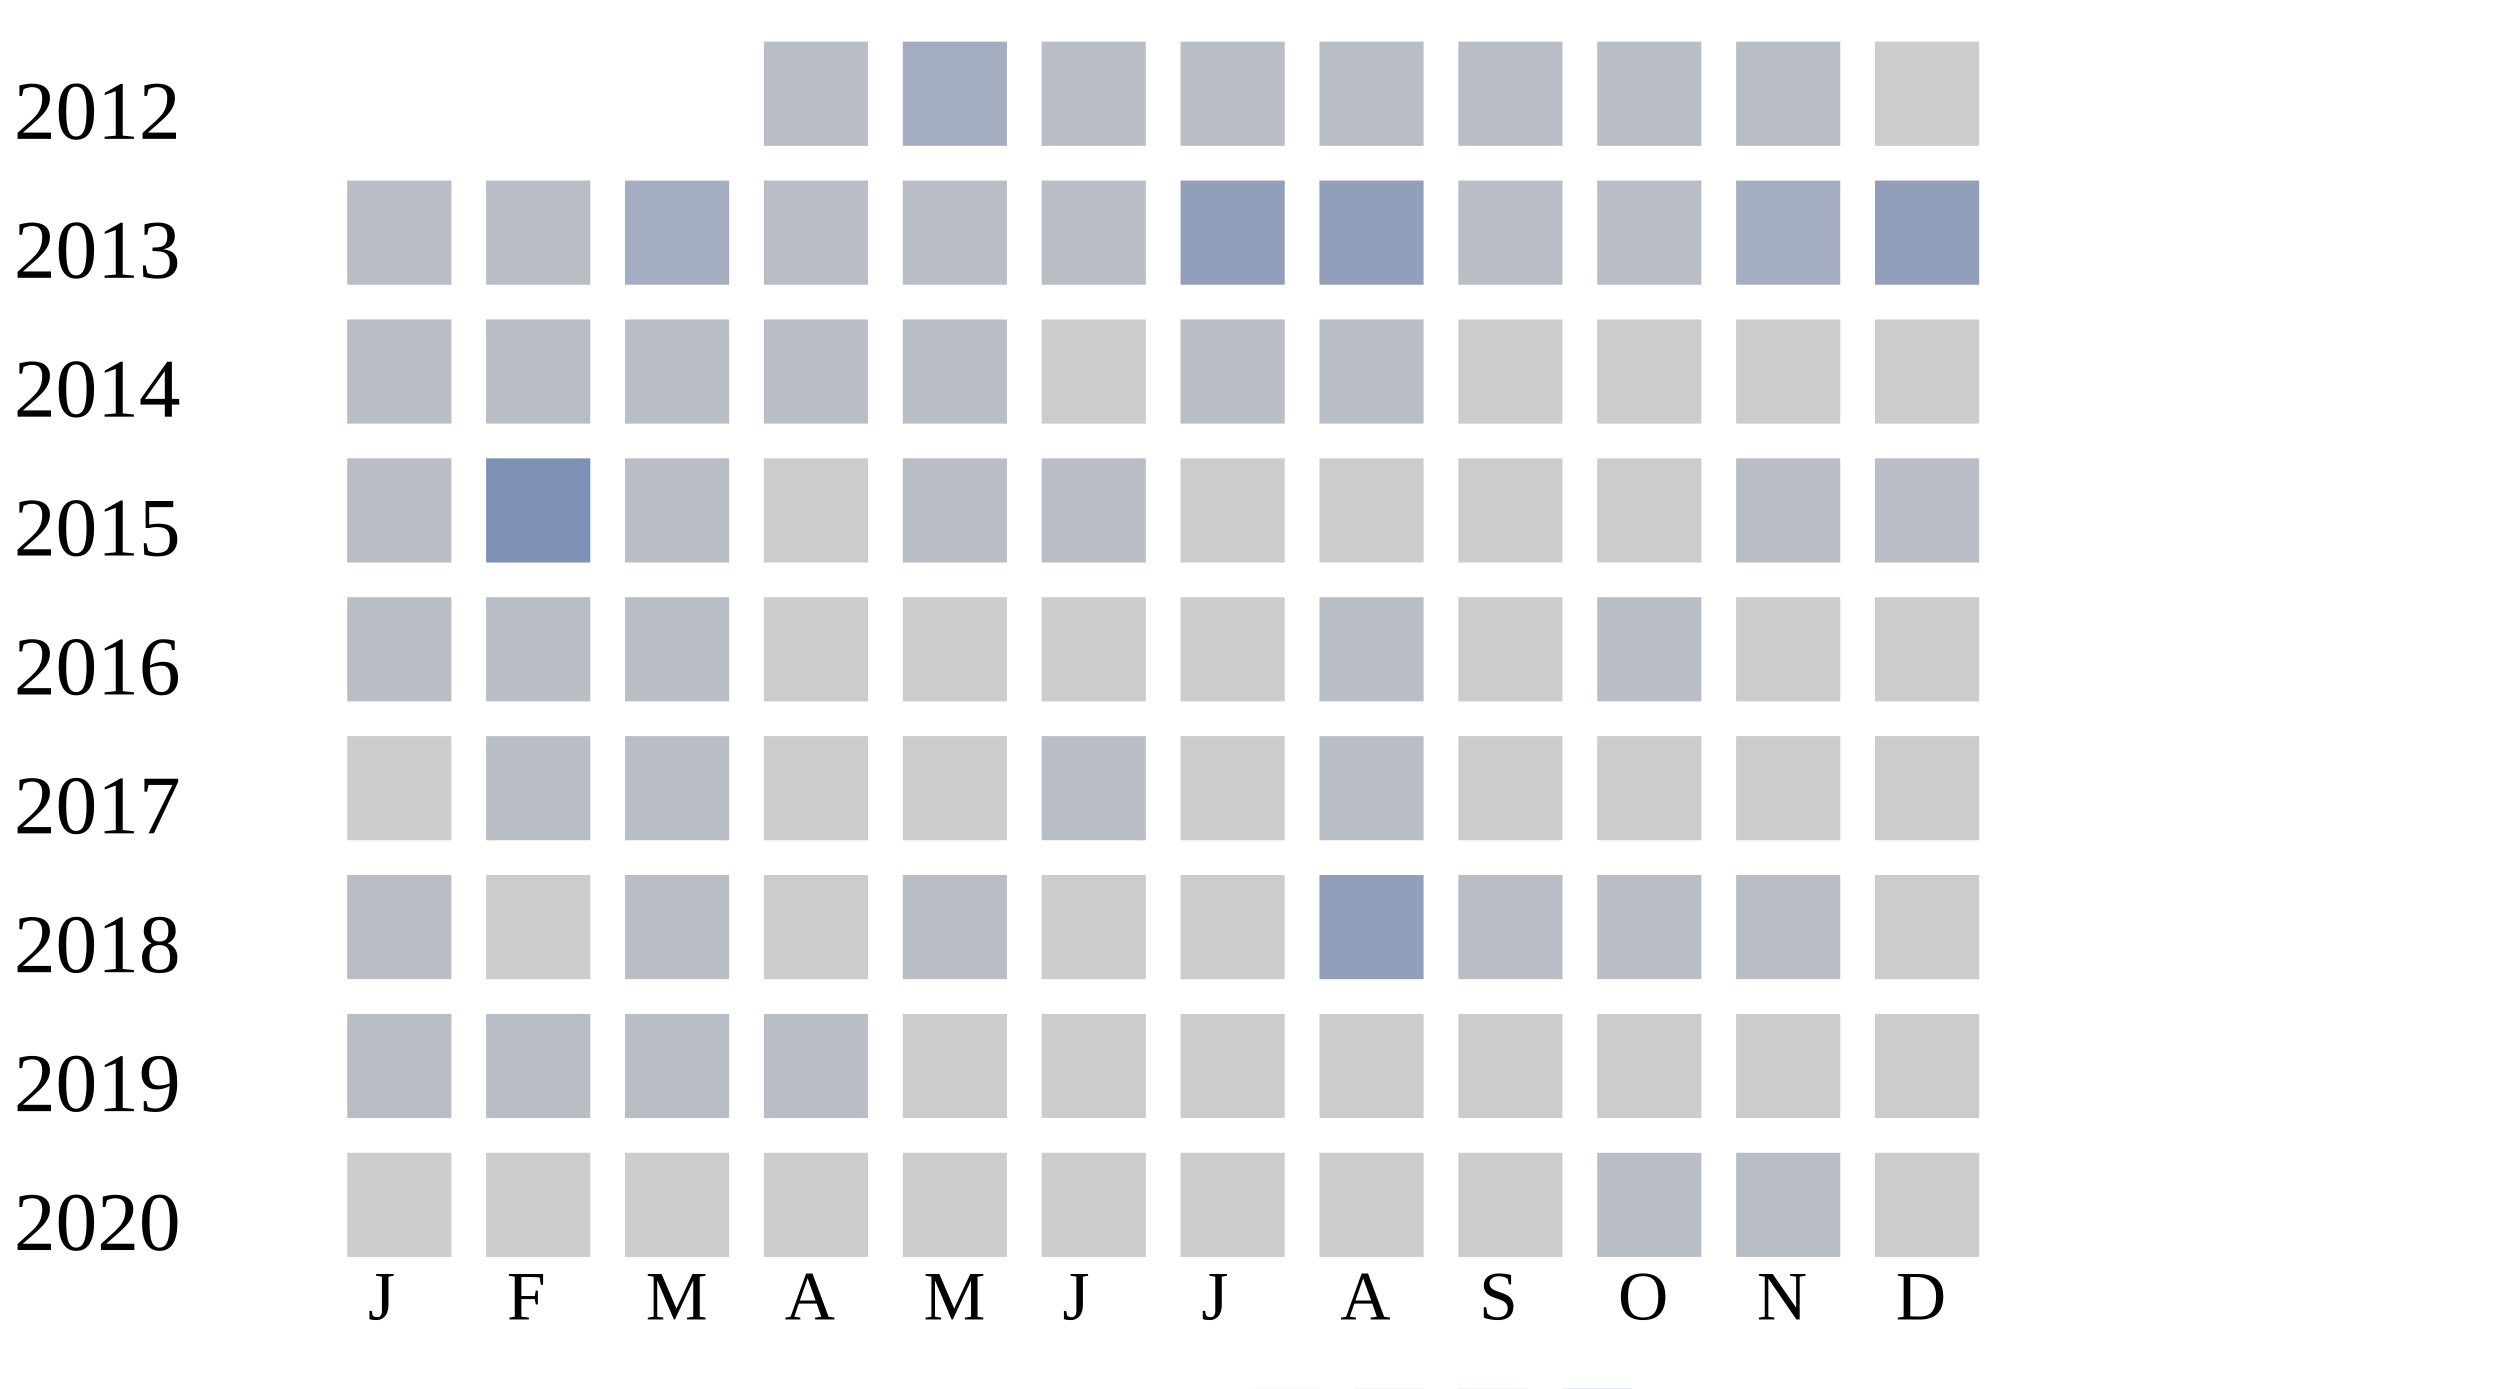
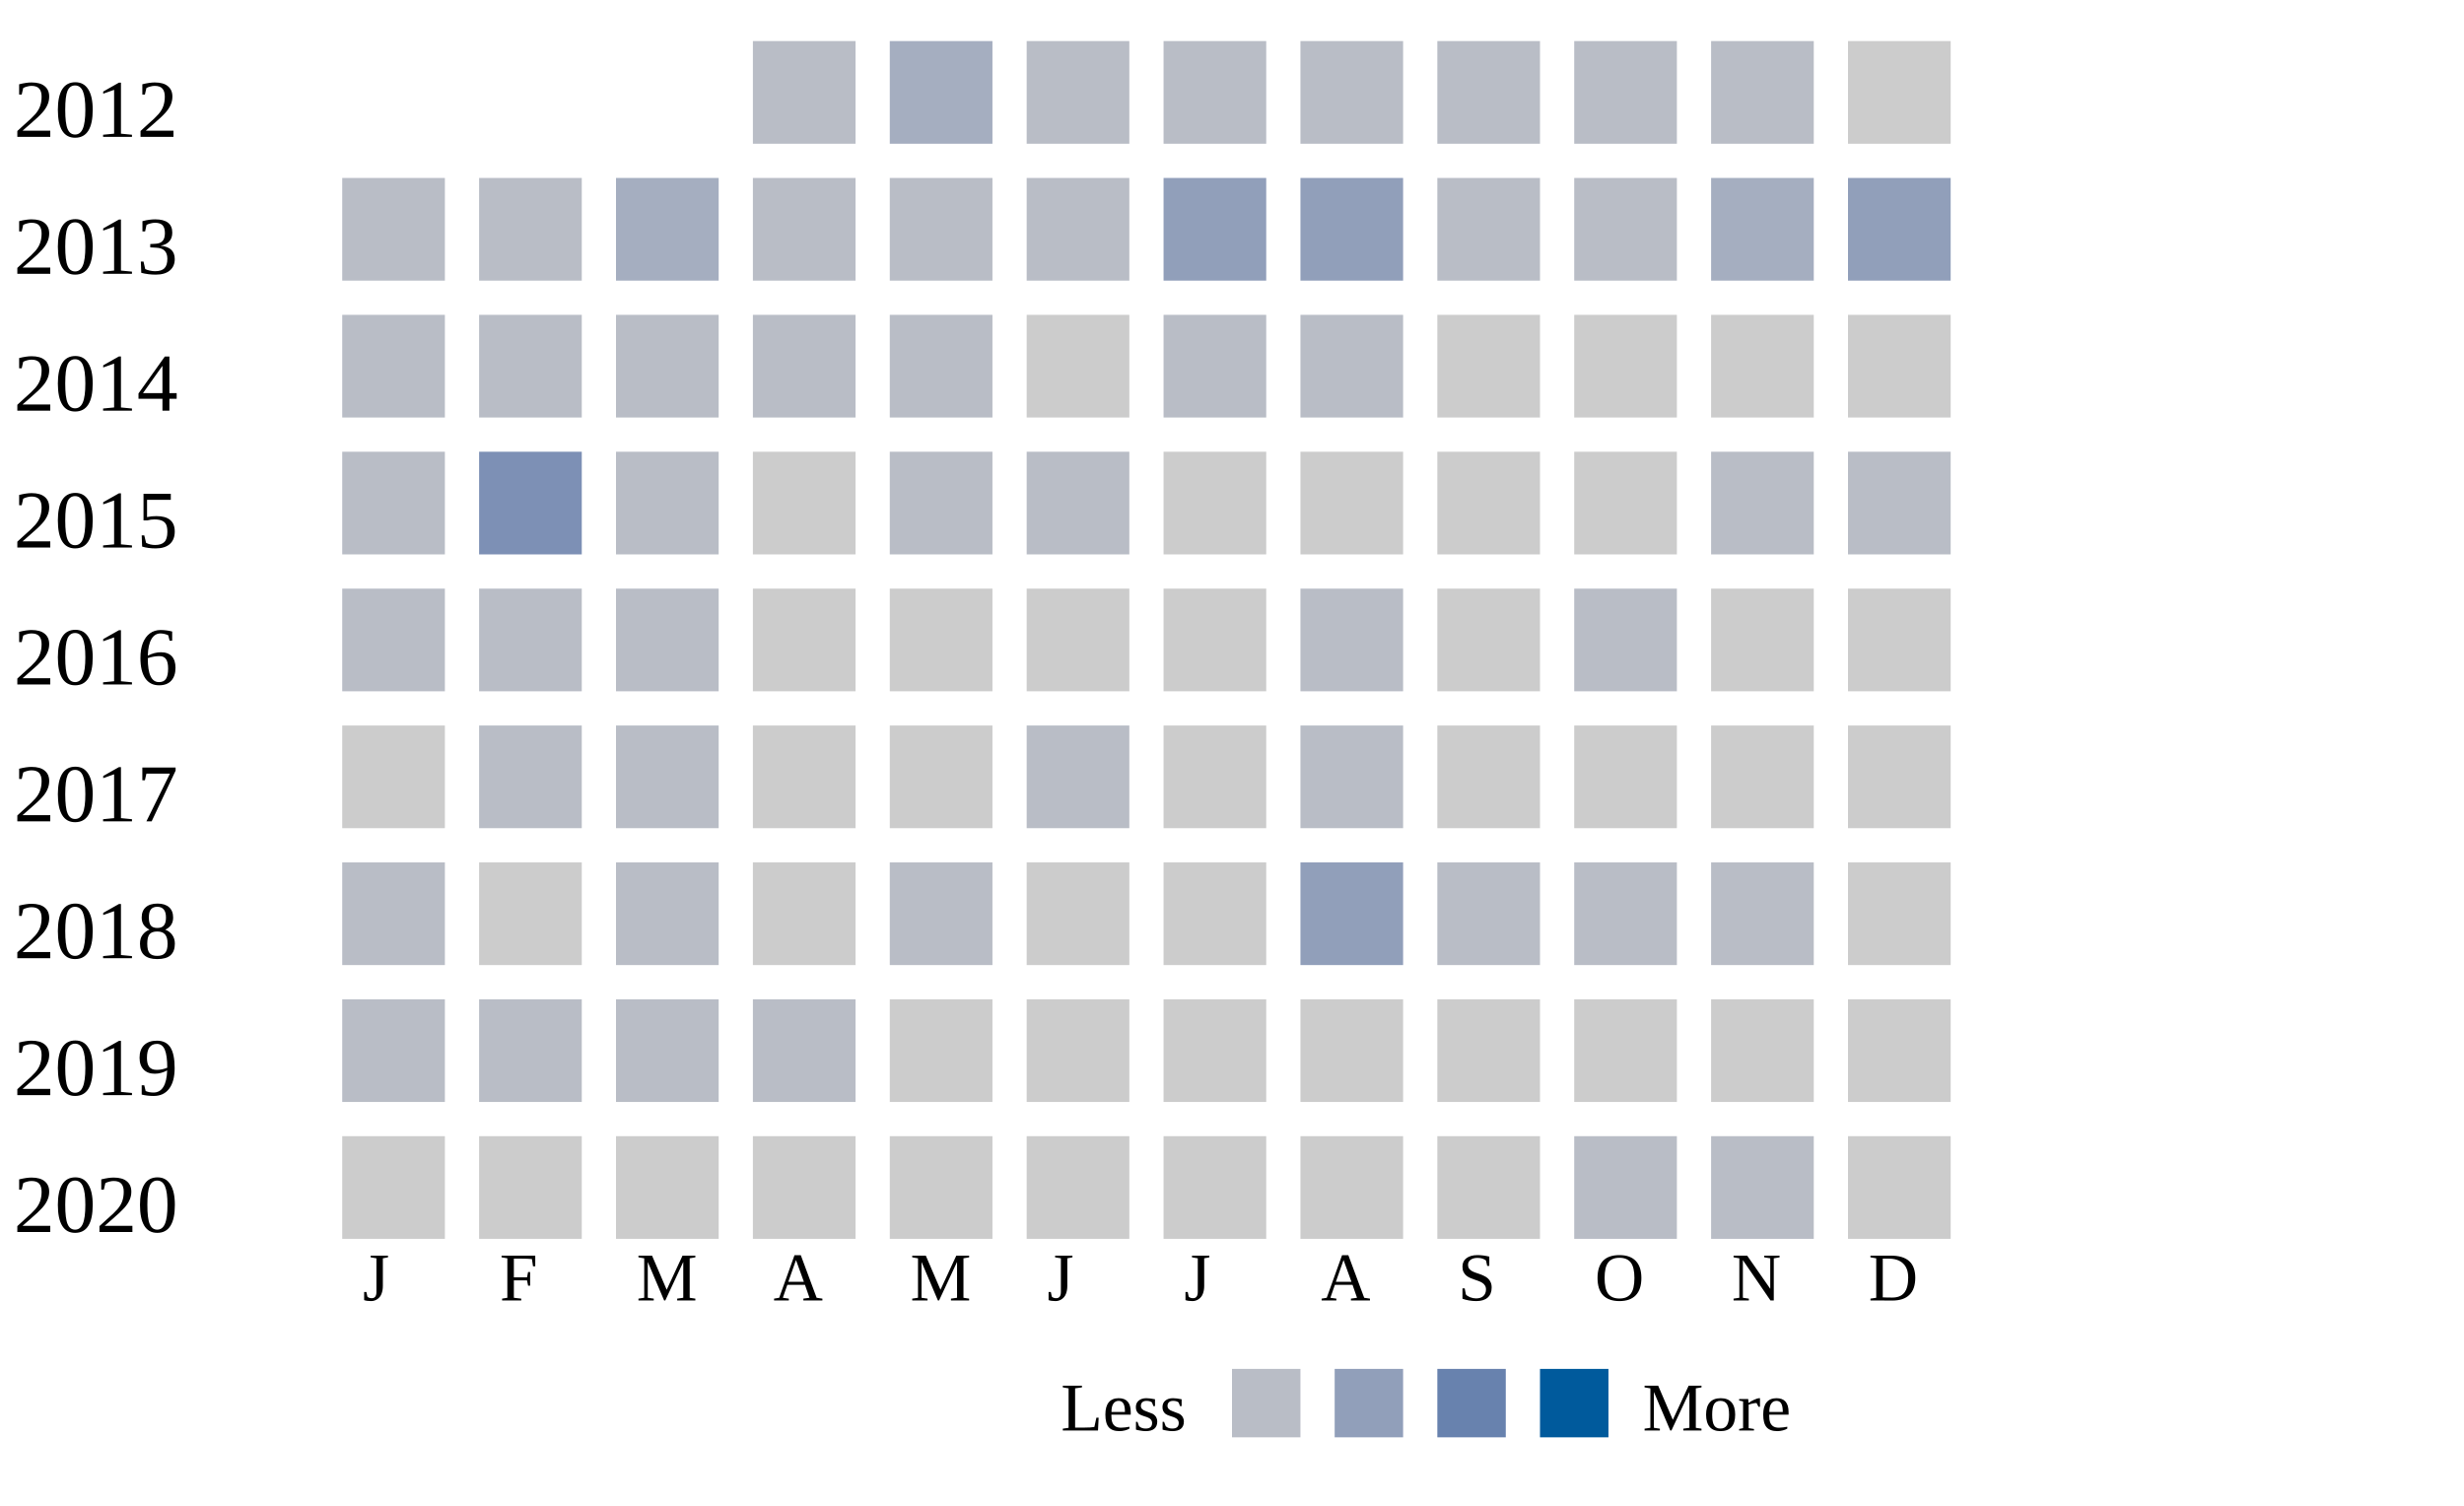
- <svg xmlns="http://www.w3.org/2000/svg" width="360" height="200">
+ <svg xmlns="http://www.w3.org/2000/svg" width="360" height="220">
  <g transform="translate(0 0)">
    <text x="2" y="20">2012</text>
    <rect x="110" y="6" width="15" height="15" fill="#b9bdc6" />
    <rect x="130" y="6" width="15" height="15" fill="#a5aec0" />
    <rect x="150" y="6" width="15" height="15" fill="#b9bdc6" />
    <rect x="170" y="6" width="15" height="15" fill="#b9bdc6" />
    <rect x="190" y="6" width="15" height="15" fill="#b9bdc6" />
    <rect x="210" y="6" width="15" height="15" fill="#b9bdc6" />
    <rect x="230" y="6" width="15" height="15" fill="#b9bdc6" />
    <rect x="250" y="6" width="15" height="15" fill="#b9bdc6" />
    <rect x="270" y="6" width="15" height="15" fill="#cccccc" />
  </g>
  <g transform="translate(0 20)">
    <text x="2" y="20">2013</text>
    <rect x="50" y="6" width="15" height="15" fill="#b9bdc6" />
    <rect x="70" y="6" width="15" height="15" fill="#b9bdc6" />
    <rect x="90" y="6" width="15" height="15" fill="#a5aec0" />
    <rect x="110" y="6" width="15" height="15" fill="#b9bdc6" />
    <rect x="130" y="6" width="15" height="15" fill="#b9bdc6" />
    <rect x="150" y="6" width="15" height="15" fill="#b9bdc6" />
    <rect x="170" y="6" width="15" height="15" fill="#919fba" />
    <rect x="190" y="6" width="15" height="15" fill="#919fba" />
    <rect x="210" y="6" width="15" height="15" fill="#b9bdc6" />
    <rect x="230" y="6" width="15" height="15" fill="#b9bdc6" />
    <rect x="250" y="6" width="15" height="15" fill="#a5aec0" />
    <rect x="270" y="6" width="15" height="15" fill="#919fba" />
  </g>
  <g transform="translate(0 40)">
    <text x="2" y="20">2014</text>
    <rect x="50" y="6" width="15" height="15" fill="#b9bdc6" />
    <rect x="70" y="6" width="15" height="15" fill="#b9bdc6" />
    <rect x="90" y="6" width="15" height="15" fill="#b9bdc6" />
    <rect x="110" y="6" width="15" height="15" fill="#b9bdc6" />
    <rect x="130" y="6" width="15" height="15" fill="#b9bdc6" />
    <rect x="150" y="6" width="15" height="15" fill="#cccccc" />
    <rect x="170" y="6" width="15" height="15" fill="#b9bdc6" />
    <rect x="190" y="6" width="15" height="15" fill="#b9bdc6" />
    <rect x="210" y="6" width="15" height="15" fill="#cccccc" />
    <rect x="230" y="6" width="15" height="15" fill="#cccccc" />
    <rect x="250" y="6" width="15" height="15" fill="#cccccc" />
    <rect x="270" y="6" width="15" height="15" fill="#cccccc" />
  </g>
  <g transform="translate(0 60)">
    <text x="2" y="20">2015</text>
    <rect x="50" y="6" width="15" height="15" fill="#b9bdc6" />
    <rect x="70" y="6" width="15" height="15" fill="#7d90b5" />
    <rect x="90" y="6" width="15" height="15" fill="#b9bdc6" />
    <rect x="110" y="6" width="15" height="15" fill="#cccccc" />
    <rect x="130" y="6" width="15" height="15" fill="#b9bdc6" />
    <rect x="150" y="6" width="15" height="15" fill="#b9bdc6" />
    <rect x="170" y="6" width="15" height="15" fill="#cccccc" />
    <rect x="190" y="6" width="15" height="15" fill="#cccccc" />
    <rect x="210" y="6" width="15" height="15" fill="#cccccc" />
    <rect x="230" y="6" width="15" height="15" fill="#cccccc" />
    <rect x="250" y="6" width="15" height="15" fill="#b9bdc6" />
    <rect x="270" y="6" width="15" height="15" fill="#b9bdc6" />
  </g>
  <g transform="translate(0 80)">
    <text x="2" y="20">2016</text>
    <rect x="50" y="6" width="15" height="15" fill="#b9bdc6" />
    <rect x="70" y="6" width="15" height="15" fill="#b9bdc6" />
    <rect x="90" y="6" width="15" height="15" fill="#b9bdc6" />
    <rect x="110" y="6" width="15" height="15" fill="#cccccc" />
    <rect x="130" y="6" width="15" height="15" fill="#cccccc" />
    <rect x="150" y="6" width="15" height="15" fill="#cccccc" />
    <rect x="170" y="6" width="15" height="15" fill="#cccccc" />
    <rect x="190" y="6" width="15" height="15" fill="#b9bdc6" />
    <rect x="210" y="6" width="15" height="15" fill="#cccccc" />
    <rect x="230" y="6" width="15" height="15" fill="#b9bdc6" />
    <rect x="250" y="6" width="15" height="15" fill="#cccccc" />
    <rect x="270" y="6" width="15" height="15" fill="#cccccc" />
  </g>
  <g transform="translate(0 100)">
    <text x="2" y="20">2017</text>
    <rect x="50" y="6" width="15" height="15" fill="#cccccc" />
    <rect x="70" y="6" width="15" height="15" fill="#b9bdc6" />
    <rect x="90" y="6" width="15" height="15" fill="#b9bdc6" />
    <rect x="110" y="6" width="15" height="15" fill="#cccccc" />
    <rect x="130" y="6" width="15" height="15" fill="#cccccc" />
    <rect x="150" y="6" width="15" height="15" fill="#b9bdc6" />
    <rect x="170" y="6" width="15" height="15" fill="#cccccc" />
    <rect x="190" y="6" width="15" height="15" fill="#b9bdc6" />
    <rect x="210" y="6" width="15" height="15" fill="#cccccc" />
    <rect x="230" y="6" width="15" height="15" fill="#cccccc" />
    <rect x="250" y="6" width="15" height="15" fill="#cccccc" />
    <rect x="270" y="6" width="15" height="15" fill="#cccccc" />
  </g>
  <g transform="translate(0 120)">
    <text x="2" y="20">2018</text>
    <rect x="50" y="6" width="15" height="15" fill="#b9bdc6" />
    <rect x="70" y="6" width="15" height="15" fill="#cccccc" />
    <rect x="90" y="6" width="15" height="15" fill="#b9bdc6" />
    <rect x="110" y="6" width="15" height="15" fill="#cccccc" />
    <rect x="130" y="6" width="15" height="15" fill="#b9bdc6" />
    <rect x="150" y="6" width="15" height="15" fill="#cccccc" />
    <rect x="170" y="6" width="15" height="15" fill="#cccccc" />
    <rect x="190" y="6" width="15" height="15" fill="#919fba" />
    <rect x="210" y="6" width="15" height="15" fill="#b9bdc6" />
    <rect x="230" y="6" width="15" height="15" fill="#b9bdc6" />
    <rect x="250" y="6" width="15" height="15" fill="#b9bdc6" />
    <rect x="270" y="6" width="15" height="15" fill="#cccccc" />
  </g>
  <g transform="translate(0 140)">
    <text x="2" y="20">2019</text>
    <rect x="50" y="6" width="15" height="15" fill="#b9bdc6" />
    <rect x="70" y="6" width="15" height="15" fill="#b9bdc6" />
    <rect x="90" y="6" width="15" height="15" fill="#b9bdc6" />
    <rect x="110" y="6" width="15" height="15" fill="#b9bdc6" />
    <rect x="130" y="6" width="15" height="15" fill="#cccccc" />
    <rect x="150" y="6" width="15" height="15" fill="#cccccc" />
    <rect x="170" y="6" width="15" height="15" fill="#cccccc" />
    <rect x="190" y="6" width="15" height="15" fill="#cccccc" />
    <rect x="210" y="6" width="15" height="15" fill="#cccccc" />
    <rect x="230" y="6" width="15" height="15" fill="#cccccc" />
    <rect x="250" y="6" width="15" height="15" fill="#cccccc" />
    <rect x="270" y="6" width="15" height="15" fill="#cccccc" />
  </g>
  <g transform="translate(0 160)">
    <text x="2" y="20">2020</text>
    <rect x="50" y="6" width="15" height="15" fill="#cccccc" />
    <rect x="70" y="6" width="15" height="15" fill="#cccccc" />
    <rect x="90" y="6" width="15" height="15" fill="#cccccc" />
    <rect x="110" y="6" width="15" height="15" fill="#cccccc" />
    <rect x="130" y="6" width="15" height="15" fill="#cccccc" />
    <rect x="150" y="6" width="15" height="15" fill="#cccccc" />
    <rect x="170" y="6" width="15" height="15" fill="#cccccc" />
    <rect x="190" y="6" width="15" height="15" fill="#cccccc" />
    <rect x="210" y="6" width="15" height="15" fill="#cccccc" />
    <rect x="230" y="6" width="15" height="15" fill="#b9bdc6" />
    <rect x="250" y="6" width="15" height="15" fill="#b9bdc6" />
    <rect x="270" y="6" width="15" height="15" fill="#cccccc" />
  </g>
  <text style="font-size: 10px; text-align: center" x="53" y="190">J</text>
  <text style="font-size: 10px; text-align: center" x="73" y="190">F</text>
  <text style="font-size: 10px; text-align: center" x="93" y="190">M</text>
  <text style="font-size: 10px; text-align: center" x="113" y="190">A</text>
  <text style="font-size: 10px; text-align: center" x="133" y="190">M</text>
  <text style="font-size: 10px; text-align: center" x="153" y="190">J</text>
  <text style="font-size: 10px; text-align: center" x="173" y="190">J</text>
  <text style="font-size: 10px; text-align: center" x="193" y="190">A</text>
  <text style="font-size: 10px; text-align: center" x="213" y="190">S</text>
  <text style="font-size: 10px; text-align: center" x="233" y="190">O</text>
  <text style="font-size: 10px; text-align: center" x="253" y="190">N</text>
  <text style="font-size: 10px; text-align: center" x="273" y="190">D</text>
  <text style="font-size: 10px;" x="155" y="209">Less</text>
  <rect fill="#b9bdc6" width="10" height="10" x="180" y="200" />
  <rect fill="#919fba" width="10" height="10" x="195" y="200" />
  <rect fill="#6882ae" width="10" height="10" x="210" y="200" />
  <rect fill="#005a9c" width="10" height="10" x="225" y="200" />
  <text x="240" y="209" style="font-size: 10px;">More</text>
</svg>
